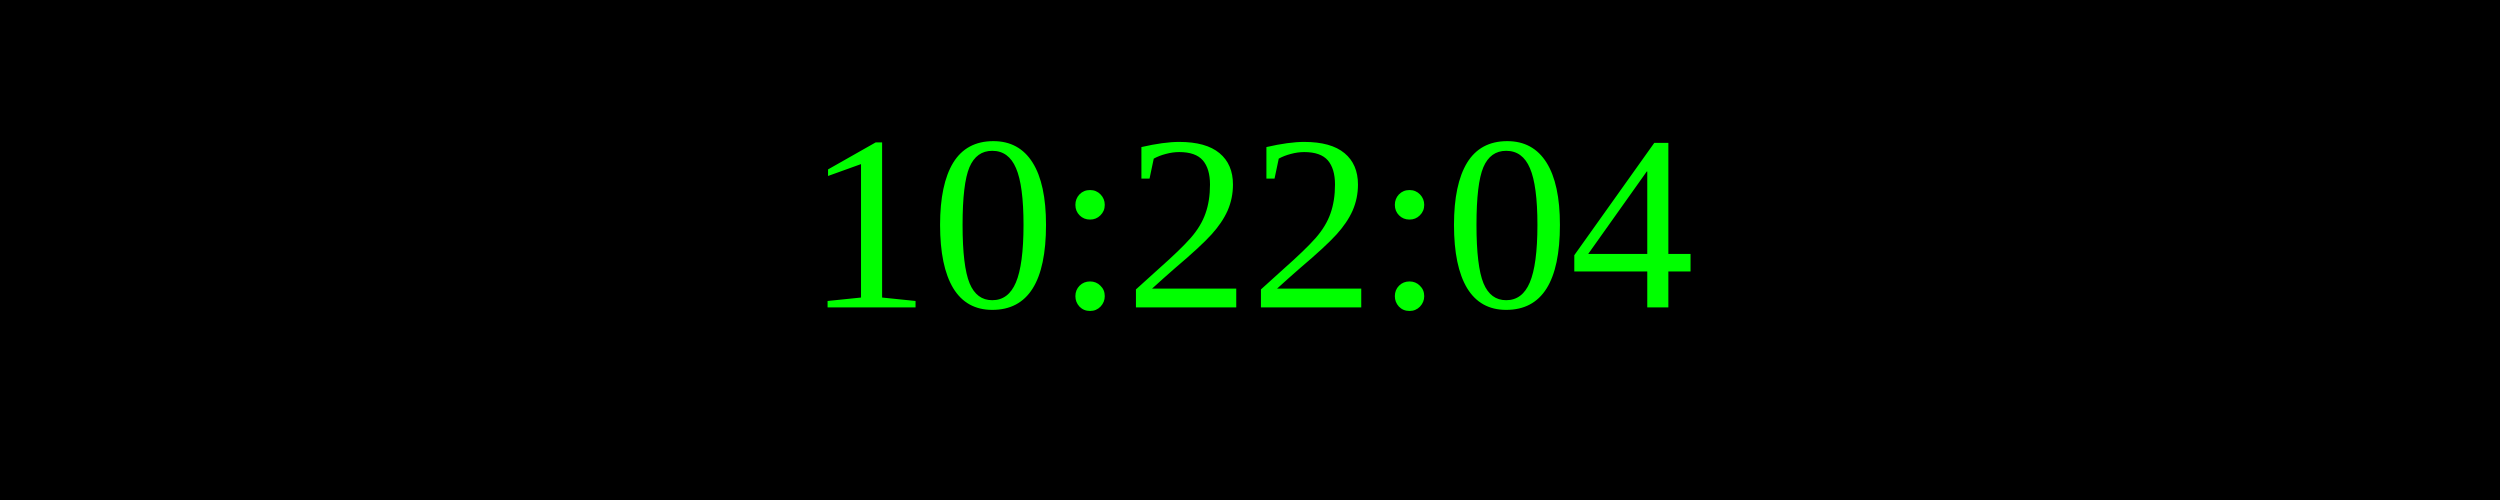
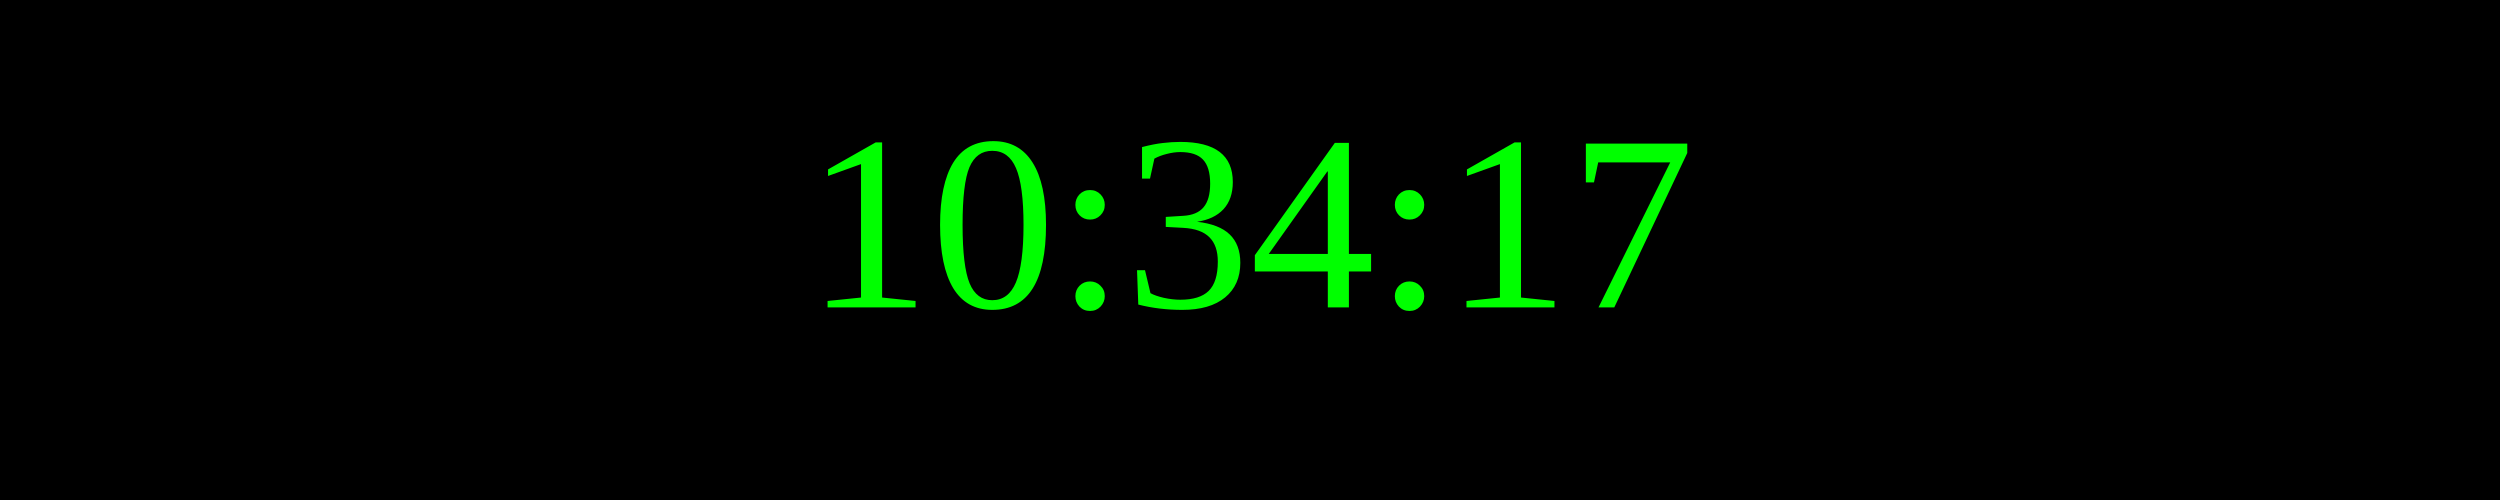
<svg xmlns="http://www.w3.org/2000/svg" width="250" height="50">
  <rect width="100%" height="100%" fill="black" />
  <text x="50%" y="50%" font-size="25" fill="lime" text-anchor="middle" dominant-baseline="middle">
- 10:22:04
+ 10:34:17
</text>
</svg>
